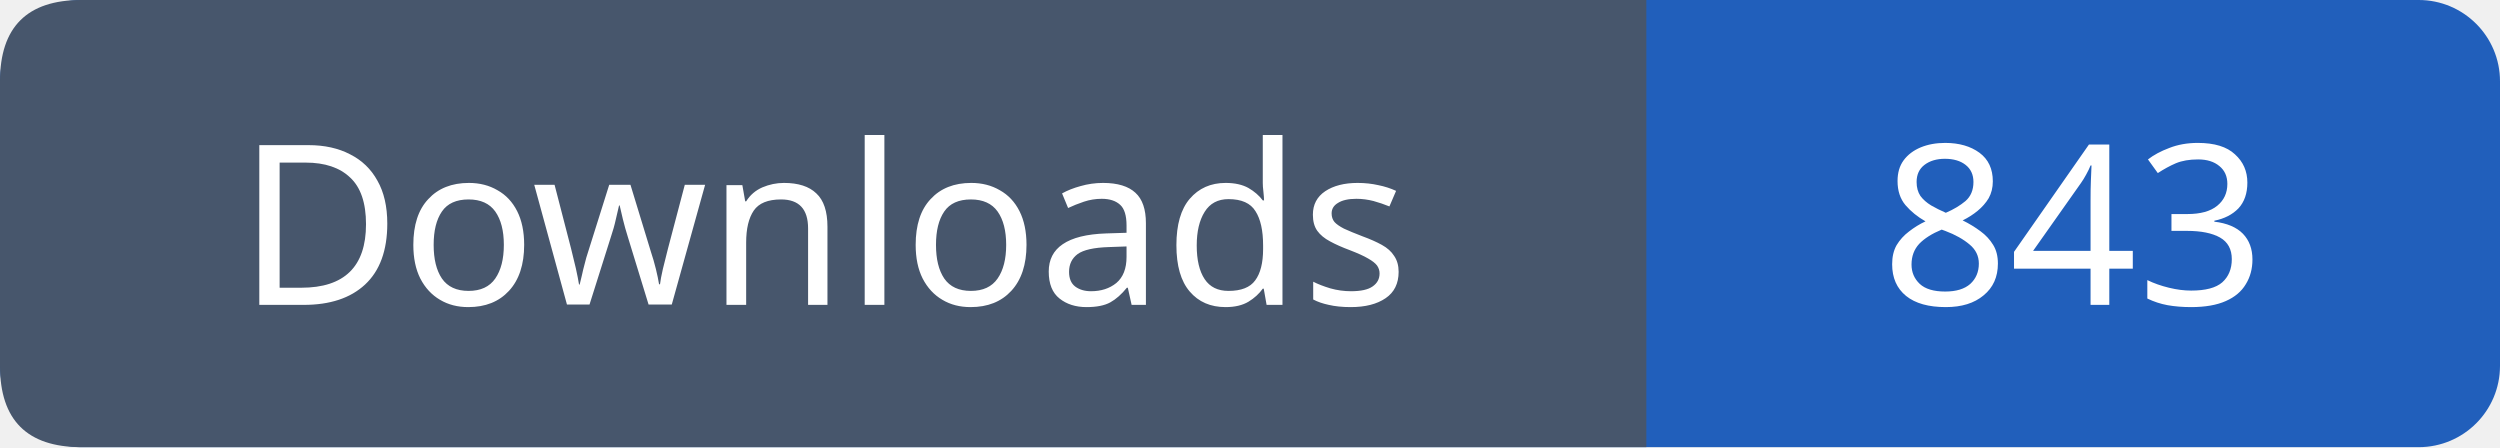
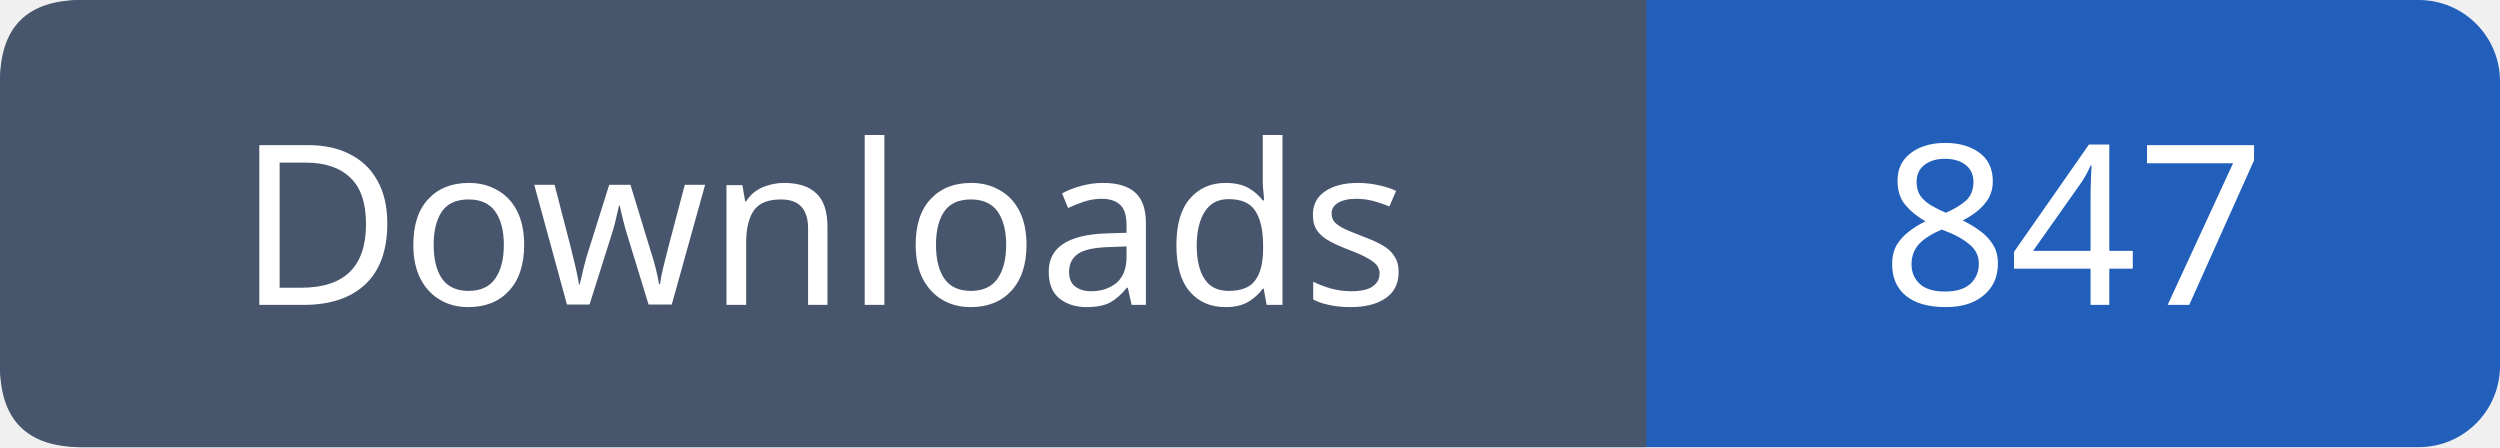
- <svg xmlns="http://www.w3.org/2000/svg" width="123" height="22" viewBox="0 0 123 22" role="img" aria-label="Downloads: 843">
+ <svg xmlns="http://www.w3.org/2000/svg" width="123" height="22" viewBox="0 0 123 22" role="img" aria-label="Downloads: 847">
  <rect width="123" height="22" rx="4" fill="#215fbb" />
  <path fill="#47566c" d="M4 0h77v22H4q-4 0-4-4V4q0-4 4-4" />
  <g font-family="Verdana,sans-serif" font-size="11" fill="white" text-anchor="middle">
    <text x="40.5" y="15">Downloads</text>
-     <text x="102.0" y="15">843</text>
+     <text x="102.0" y="15">847</text>
  </g>
</svg>
